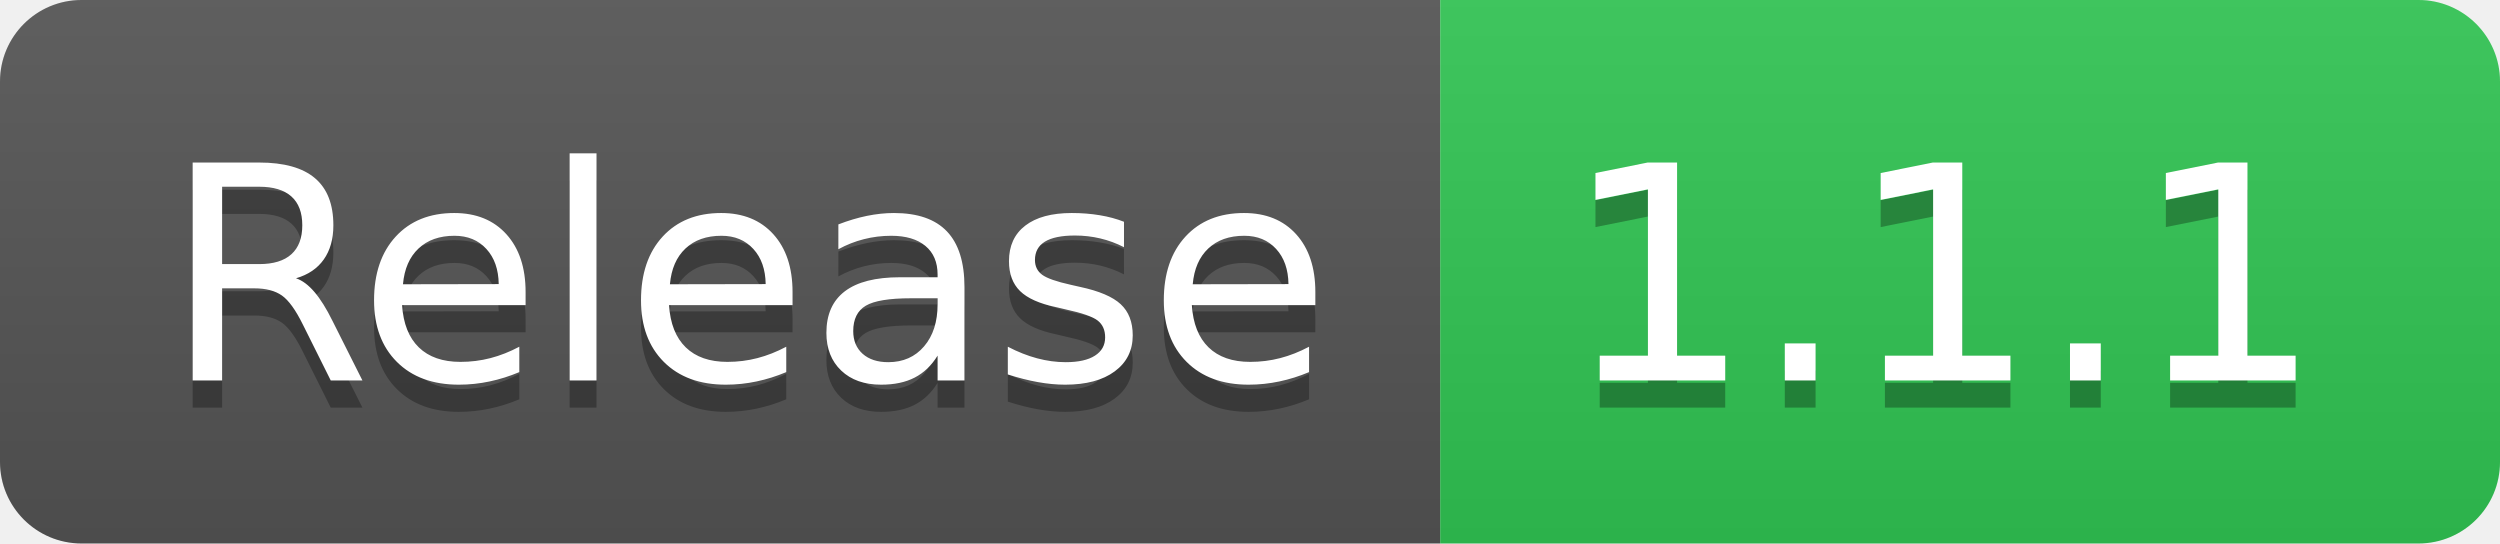
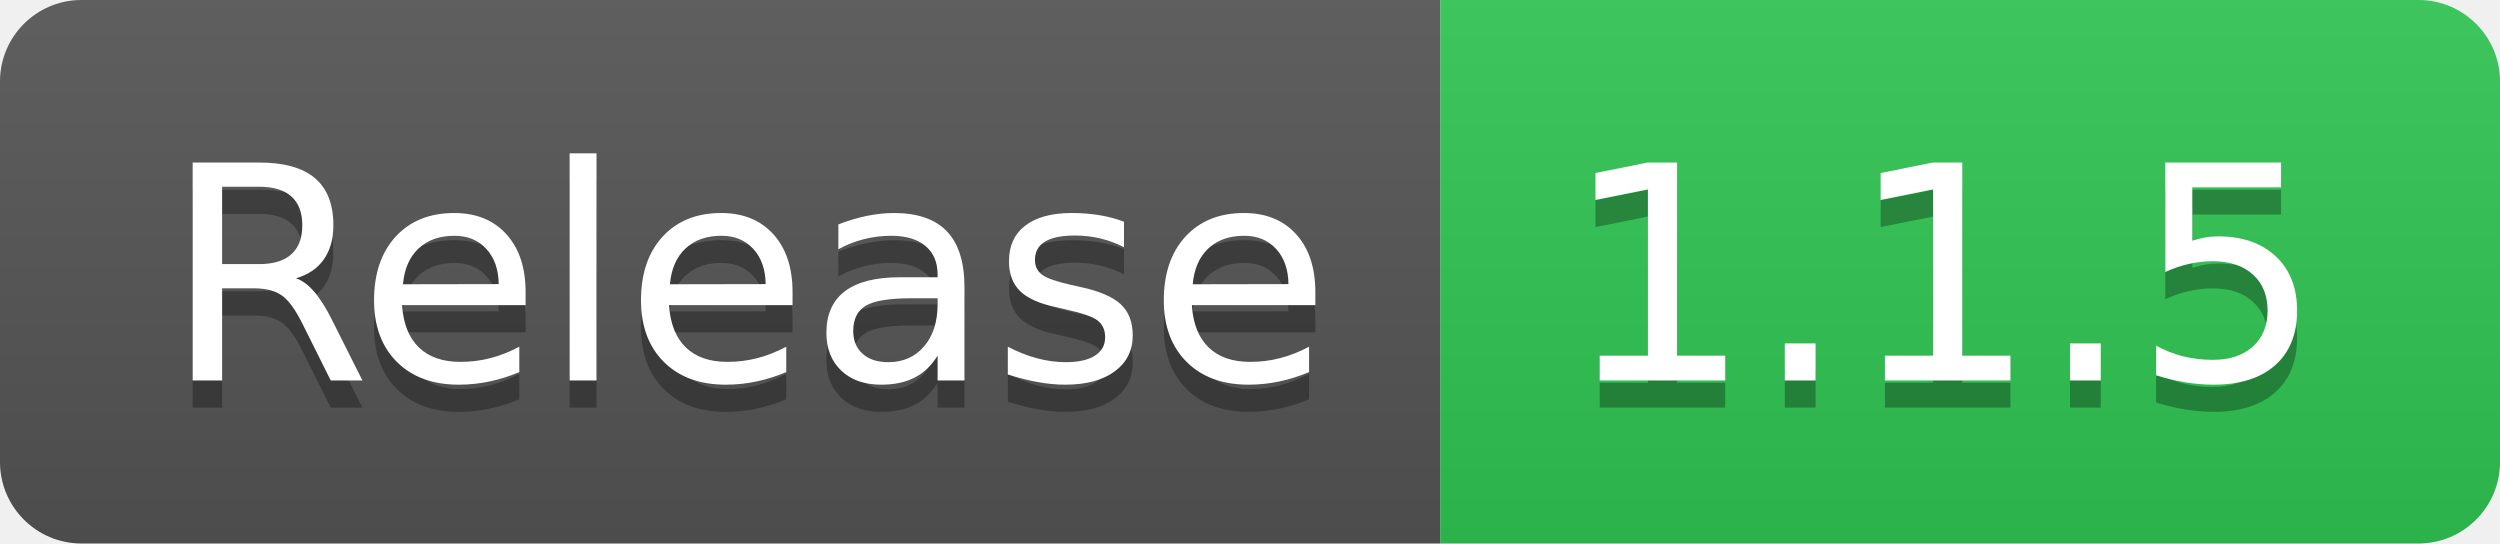
- <svg xmlns="http://www.w3.org/2000/svg" width="92" height="20" role="img" aria-label="Release: 1.1.1">
+ <svg xmlns="http://www.w3.org/2000/svg" width="92" height="20" role="img" aria-label="Release: 1.1.5">
  <linearGradient id="s" x2="0" y2="100%">
    <stop offset="0" stop-color="#bbb" stop-opacity=".1" />
    <stop offset="1" stop-opacity=".1" />
  </linearGradient>
  <clipPath id="r">
    <rect width="92" height="20" rx="3" fill="#fff" />
  </clipPath>
  <g clip-path="url(#r)">
    <rect width="53" height="20" fill="#555" />
    <rect x="53" width="39" height="20" fill="#31c653" />
    <rect width="92" height="20" fill="url(#s)" />
  </g>
  <g fill="#fff" text-anchor="middle" font-family="Verdana,Geneva,DejaVu Sans,sans-serif" text-rendering="geometricPrecision" font-size="110">
    <text aria-hidden="true" x="275" y="150" fill="#010101" fill-opacity=".3" transform="scale(.1)" textLength="430">Release</text>
    <text x="275" y="140" transform="scale(.1)" fill="#fff" textLength="430">Release</text>
-     <text aria-hidden="true" x="715" y="150" fill="#010101" fill-opacity=".3" transform="scale(.1)" textLength="290">1.1.1</text>
-     <text x="715" y="140" transform="scale(.1)" fill="#fff" textLength="290">1.1.1</text>
+     <text aria-hidden="true" x="715" y="150" fill="#010101" fill-opacity=".3" transform="scale(.1)" textLength="290">1.1.5</text>
+     <text x="715" y="140" transform="scale(.1)" fill="#fff" textLength="290">1.1.5</text>
  </g>
</svg>
